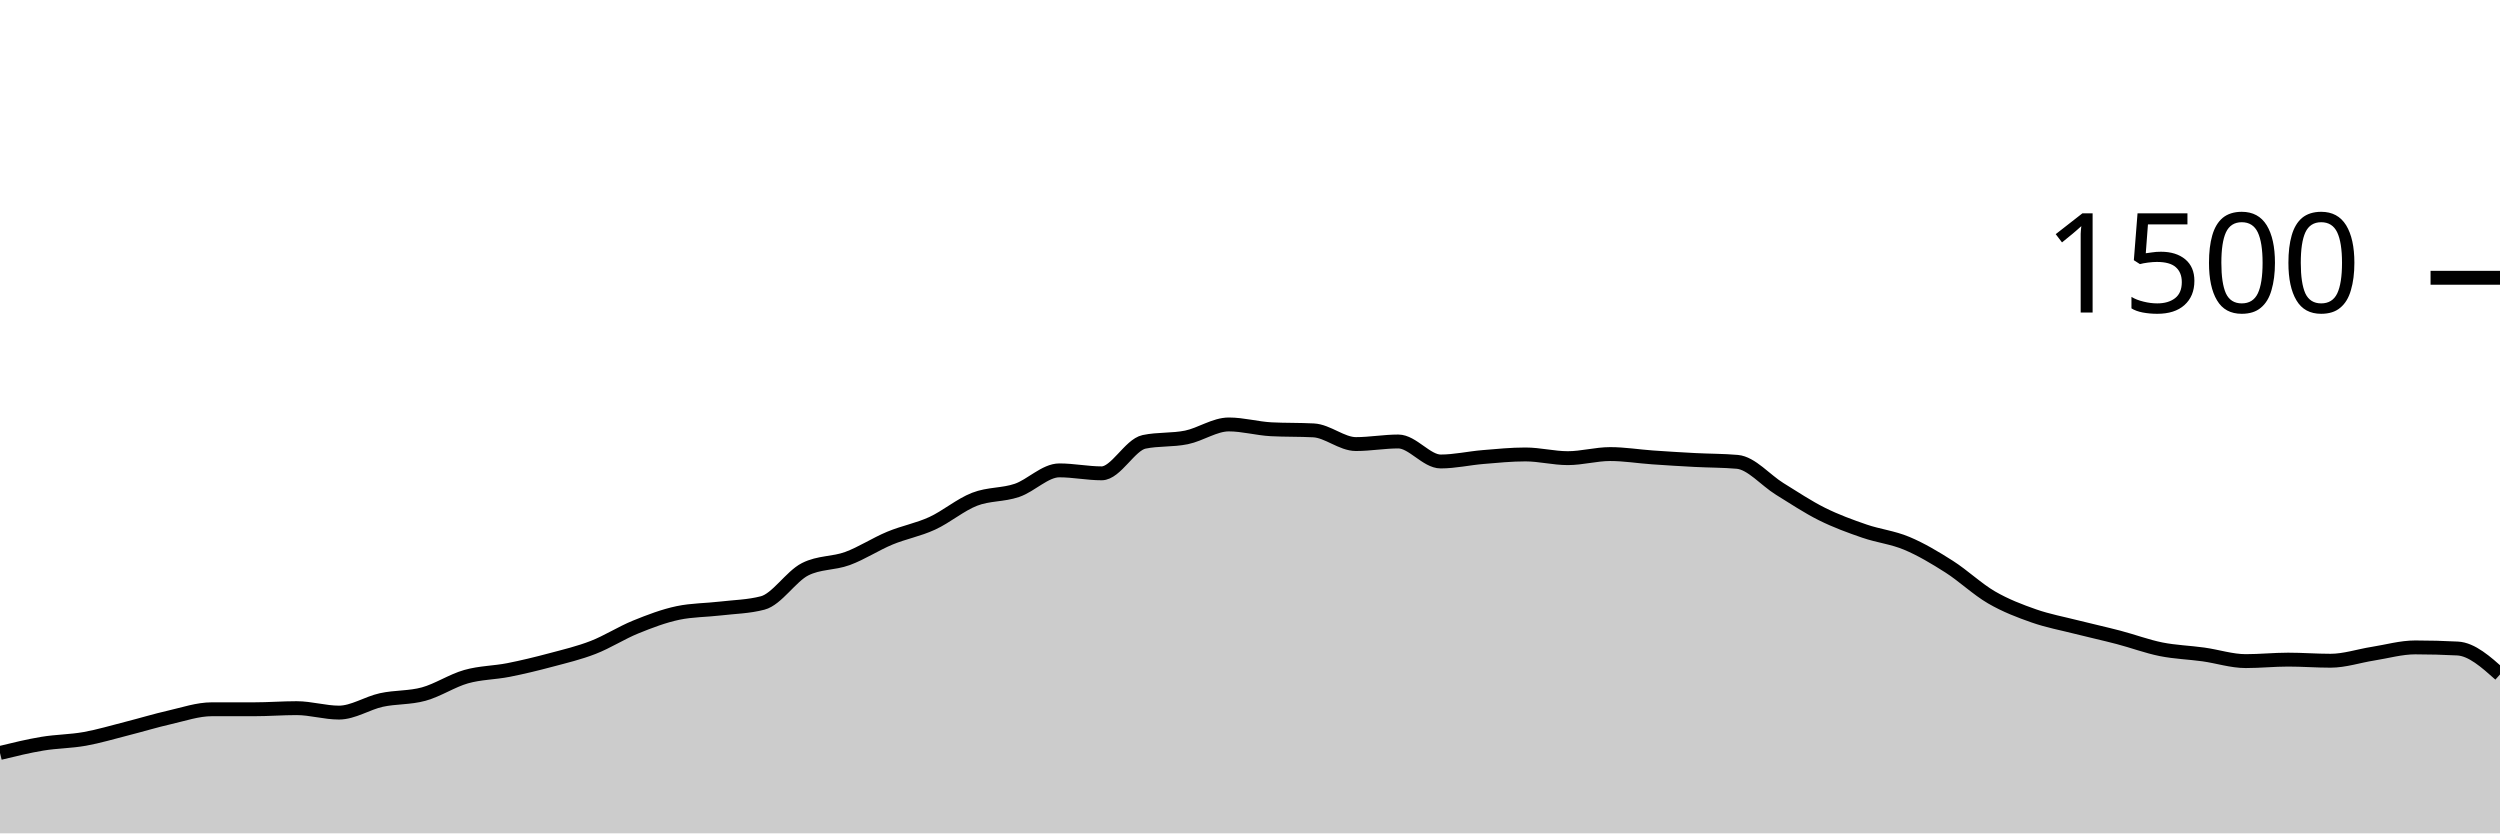
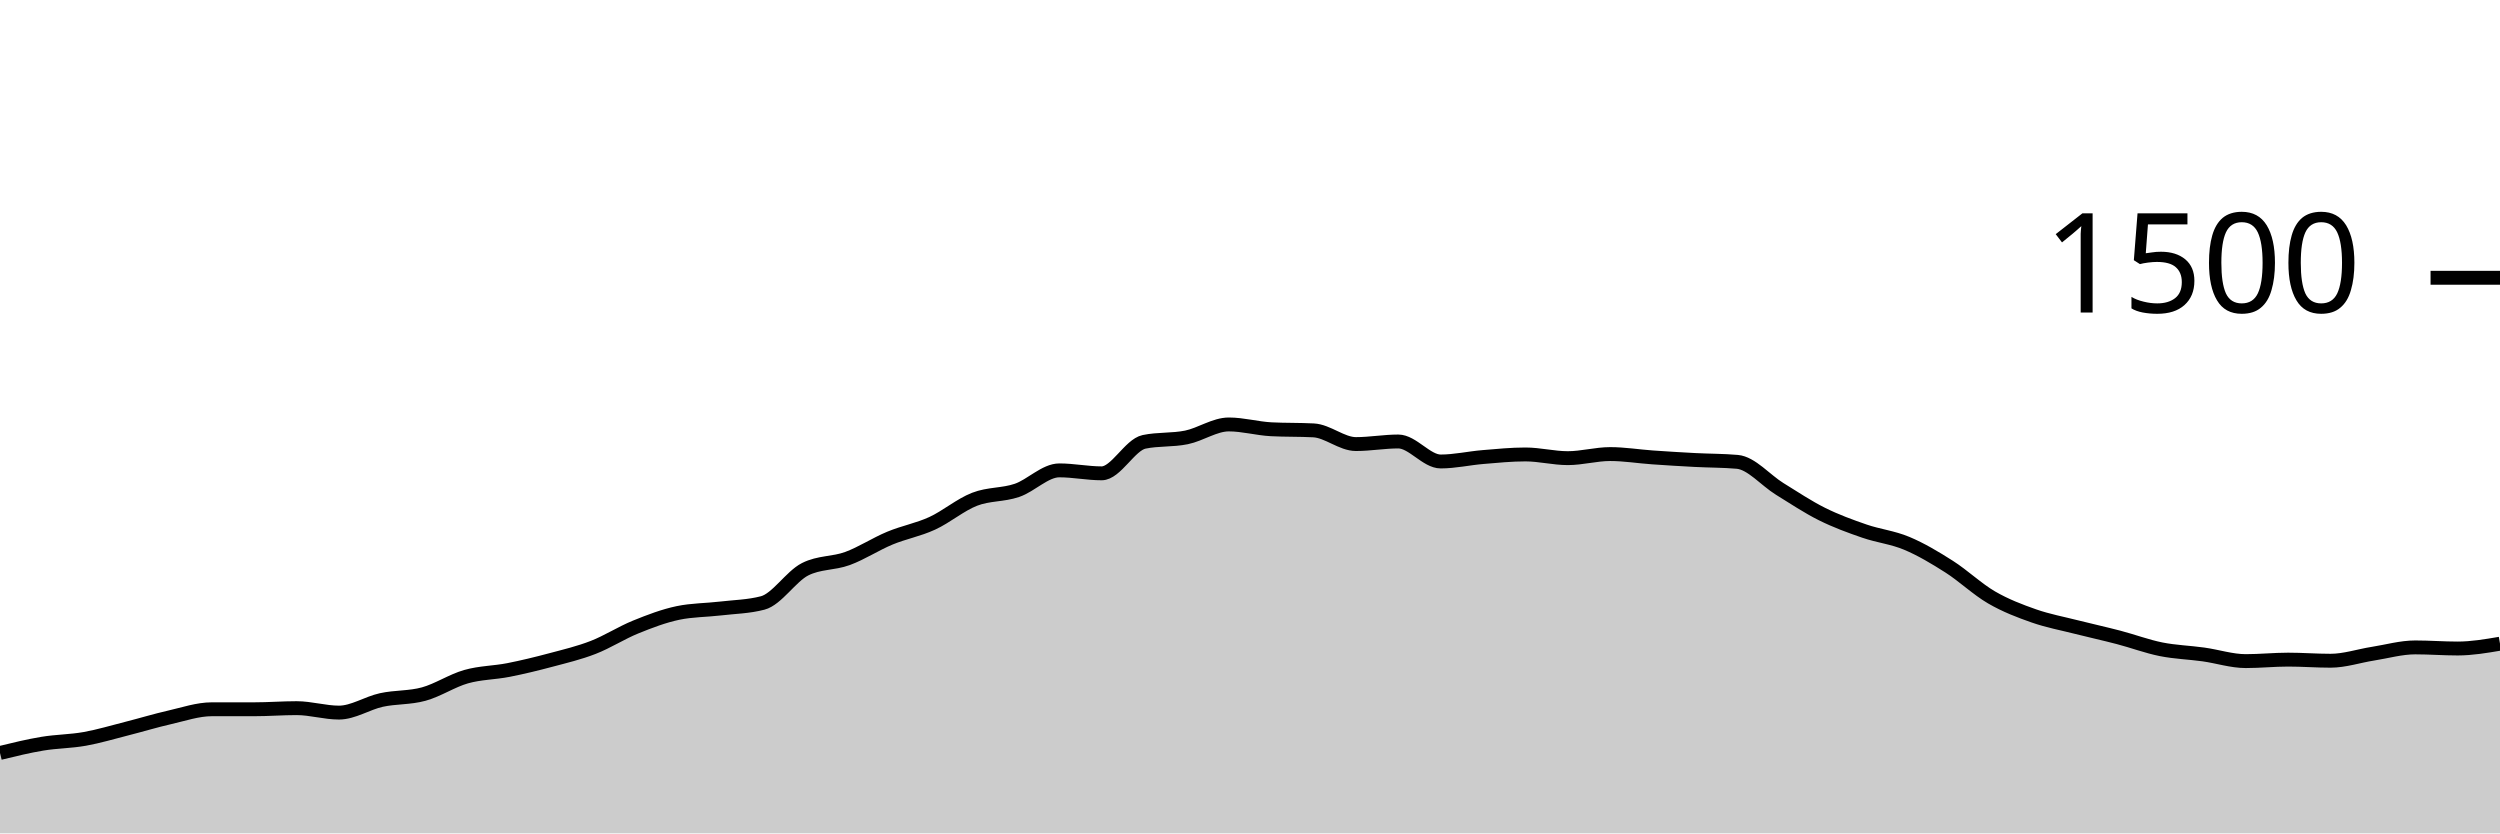
<svg xmlns="http://www.w3.org/2000/svg" viewBox="0 0 180 60">
  <g transform="translate(0,20)">
-     <path class="area" fill="rgba(0, 0, 0, 0.2)" d="M0,34.213C1.017,33.964,2.034,33.716,3.051,33.547C4.068,33.378,5.085,33.382,6.102,33.2C7.119,33.018,8.136,32.711,9.153,32.453C10.169,32.196,11.186,31.884,12.203,31.653C13.22,31.422,14.237,31.067,15.254,31.067C16.271,31.067,17.288,31.067,18.305,31.067C19.322,31.067,20.339,30.987,21.356,30.987C22.373,30.987,23.39,31.307,24.407,31.307C25.424,31.307,26.441,30.622,27.458,30.4C28.475,30.178,29.492,30.253,30.508,29.973C31.525,29.693,32.542,29.009,33.559,28.72C34.576,28.431,35.593,28.44,36.61,28.24C37.627,28.04,38.644,27.791,39.661,27.52C40.678,27.249,41.695,27.009,42.712,26.613C43.729,26.218,44.746,25.56,45.763,25.147C46.78,24.733,47.797,24.347,48.814,24.133C49.831,23.92,50.847,23.933,51.864,23.813C52.881,23.693,53.898,23.68,54.915,23.413C55.932,23.147,56.949,21.502,57.966,20.987C58.983,20.471,60,20.587,61.017,20.213C62.034,19.84,63.051,19.169,64.068,18.747C65.085,18.324,66.102,18.147,67.119,17.68C68.136,17.213,69.153,16.342,70.169,15.947C71.186,15.551,72.203,15.653,73.22,15.307C74.237,14.96,75.254,13.867,76.271,13.867C77.288,13.867,78.305,14.08,79.322,14.08C80.339,14.08,81.356,12.027,82.373,11.813C83.39,11.6,84.407,11.702,85.424,11.493C86.441,11.284,87.458,10.56,88.475,10.56C89.492,10.56,90.508,10.853,91.525,10.907C92.542,10.96,93.559,10.933,94.576,10.987C95.593,11.04,96.61,11.973,97.627,11.973C98.644,11.973,99.661,11.787,100.678,11.787C101.695,11.787,102.712,13.227,103.729,13.227C104.746,13.227,105.763,12.991,106.78,12.907C107.797,12.822,108.814,12.72,109.831,12.72C110.847,12.72,111.864,12.987,112.881,12.987C113.898,12.987,114.915,12.693,115.932,12.693C116.949,12.693,117.966,12.862,118.983,12.933C120,13.004,121.017,13.067,122.034,13.12C123.051,13.173,124.068,13.164,125.085,13.253C126.102,13.342,127.119,14.573,128.136,15.2C129.153,15.827,130.169,16.507,131.186,17.013C132.203,17.52,133.22,17.889,134.237,18.24C135.254,18.591,136.271,18.693,137.288,19.12C138.305,19.547,139.322,20.151,140.339,20.8C141.356,21.449,142.373,22.422,143.39,23.013C144.407,23.604,145.424,23.991,146.441,24.347C147.458,24.702,148.475,24.889,149.492,25.147C150.508,25.404,151.525,25.627,152.542,25.893C153.559,26.16,154.576,26.542,155.593,26.747C156.61,26.951,157.627,26.978,158.644,27.12C159.661,27.262,160.678,27.6,161.695,27.6C162.712,27.6,163.729,27.493,164.746,27.493C165.763,27.493,166.78,27.573,167.797,27.573C168.814,27.573,169.831,27.227,170.847,27.067C171.864,26.907,172.881,26.613,173.898,26.613C174.915,26.613,175.932,26.64,176.949,26.693C177.966,26.747,178.983,27.653,180,28.56L180,40C178.983,40,177.966,40,176.949,40C175.932,40,174.915,40,173.898,40C172.881,40,171.864,40,170.847,40C169.831,40,168.814,40,167.797,40C166.78,40,165.763,40,164.746,40C163.729,40,162.712,40,161.695,40C160.678,40,159.661,40,158.644,40C157.627,40,156.61,40,155.593,40C154.576,40,153.559,40,152.542,40C151.525,40,150.508,40,149.492,40C148.475,40,147.458,40,146.441,40C145.424,40,144.407,40,143.39,40C142.373,40,141.356,40,140.339,40C139.322,40,138.305,40,137.288,40C136.271,40,135.254,40,134.237,40C133.22,40,132.203,40,131.186,40C130.169,40,129.153,40,128.136,40C127.119,40,126.102,40,125.085,40C124.068,40,123.051,40,122.034,40C121.017,40,120,40,118.983,40C117.966,40,116.949,40,115.932,40C114.915,40,113.898,40,112.881,40C111.864,40,110.847,40,109.831,40C108.814,40,107.797,40,106.78,40C105.763,40,104.746,40,103.729,40C102.712,40,101.695,40,100.678,40C99.661,40,98.644,40,97.627,40C96.61,40,95.593,40,94.576,40C93.559,40,92.542,40,91.525,40C90.508,40,89.492,40,88.475,40C87.458,40,86.441,40,85.424,40C84.407,40,83.39,40,82.373,40C81.356,40,80.339,40,79.322,40C78.305,40,77.288,40,76.271,40C75.254,40,74.237,40,73.22,40C72.203,40,71.186,40,70.169,40C69.153,40,68.136,40,67.119,40C66.102,40,65.085,40,64.068,40C63.051,40,62.034,40,61.017,40C60,40,58.983,40,57.966,40C56.949,40,55.932,40,54.915,40C53.898,40,52.881,40,51.864,40C50.847,40,49.831,40,48.814,40C47.797,40,46.78,40,45.763,40C44.746,40,43.729,40,42.712,40C41.695,40,40.678,40,39.661,40C38.644,40,37.627,40,36.61,40C35.593,40,34.576,40,33.559,40C32.542,40,31.525,40,30.508,40C29.492,40,28.475,40,27.458,40C26.441,40,25.424,40,24.407,40C23.39,40,22.373,40,21.356,40C20.339,40,19.322,40,18.305,40C17.288,40,16.271,40,15.254,40C14.237,40,13.22,40,12.203,40C11.186,40,10.169,40,9.153,40C8.136,40,7.119,40,6.102,40C5.085,40,4.068,40,3.051,40C2.034,40,1.017,40,0,40Z" />
-     <path class="line" stroke="black" fill="none" d="M0,34.213C1.017,33.964,2.034,33.716,3.051,33.547C4.068,33.378,5.085,33.382,6.102,33.2C7.119,33.018,8.136,32.711,9.153,32.453C10.169,32.196,11.186,31.884,12.203,31.653C13.22,31.422,14.237,31.067,15.254,31.067C16.271,31.067,17.288,31.067,18.305,31.067C19.322,31.067,20.339,30.987,21.356,30.987C22.373,30.987,23.39,31.307,24.407,31.307C25.424,31.307,26.441,30.622,27.458,30.4C28.475,30.178,29.492,30.253,30.508,29.973C31.525,29.693,32.542,29.009,33.559,28.72C34.576,28.431,35.593,28.44,36.61,28.24C37.627,28.04,38.644,27.791,39.661,27.52C40.678,27.249,41.695,27.009,42.712,26.613C43.729,26.218,44.746,25.56,45.763,25.147C46.78,24.733,47.797,24.347,48.814,24.133C49.831,23.92,50.847,23.933,51.864,23.813C52.881,23.693,53.898,23.68,54.915,23.413C55.932,23.147,56.949,21.502,57.966,20.987C58.983,20.471,60,20.587,61.017,20.213C62.034,19.84,63.051,19.169,64.068,18.747C65.085,18.324,66.102,18.147,67.119,17.68C68.136,17.213,69.153,16.342,70.169,15.947C71.186,15.551,72.203,15.653,73.22,15.307C74.237,14.96,75.254,13.867,76.271,13.867C77.288,13.867,78.305,14.08,79.322,14.08C80.339,14.08,81.356,12.027,82.373,11.813C83.39,11.6,84.407,11.702,85.424,11.493C86.441,11.284,87.458,10.56,88.475,10.56C89.492,10.56,90.508,10.853,91.525,10.907C92.542,10.96,93.559,10.933,94.576,10.987C95.593,11.04,96.61,11.973,97.627,11.973C98.644,11.973,99.661,11.787,100.678,11.787C101.695,11.787,102.712,13.227,103.729,13.227C104.746,13.227,105.763,12.991,106.78,12.907C107.797,12.822,108.814,12.72,109.831,12.72C110.847,12.72,111.864,12.987,112.881,12.987C113.898,12.987,114.915,12.693,115.932,12.693C116.949,12.693,117.966,12.862,118.983,12.933C120,13.004,121.017,13.067,122.034,13.12C123.051,13.173,124.068,13.164,125.085,13.253C126.102,13.342,127.119,14.573,128.136,15.2C129.153,15.827,130.169,16.507,131.186,17.013C132.203,17.52,133.22,17.889,134.237,18.24C135.254,18.591,136.271,18.693,137.288,19.12C138.305,19.547,139.322,20.151,140.339,20.8C141.356,21.449,142.373,22.422,143.39,23.013C144.407,23.604,145.424,23.991,146.441,24.347C147.458,24.702,148.475,24.889,149.492,25.147C150.508,25.404,151.525,25.627,152.542,25.893C153.559,26.16,154.576,26.542,155.593,26.747C156.61,26.951,157.627,26.978,158.644,27.12C159.661,27.262,160.678,27.6,161.695,27.6C162.712,27.6,163.729,27.493,164.746,27.493C165.763,27.493,166.78,27.573,167.797,27.573C168.814,27.573,169.831,27.227,170.847,27.067C171.864,26.907,172.881,26.613,173.898,26.613C174.915,26.613,175.932,26.64,176.949,26.693C177.966,26.747,178.983,27.653,180,28.56" />
+     <path class="area" fill="rgba(0, 0, 0, 0.2)" d="M0,34.213C1.017,33.964,2.034,33.716,3.051,33.547C4.068,33.378,5.085,33.382,6.102,33.2C7.119,33.018,8.136,32.711,9.153,32.453C10.169,32.196,11.186,31.884,12.203,31.653C13.22,31.422,14.237,31.067,15.254,31.067C16.271,31.067,17.288,31.067,18.305,31.067C19.322,31.067,20.339,30.987,21.356,30.987C22.373,30.987,23.39,31.307,24.407,31.307C25.424,31.307,26.441,30.622,27.458,30.4C28.475,30.178,29.492,30.253,30.508,29.973C31.525,29.693,32.542,29.009,33.559,28.72C34.576,28.431,35.593,28.44,36.61,28.24C37.627,28.04,38.644,27.791,39.661,27.52C40.678,27.249,41.695,27.009,42.712,26.613C43.729,26.218,44.746,25.56,45.763,25.147C46.78,24.733,47.797,24.347,48.814,24.133C49.831,23.92,50.847,23.933,51.864,23.813C52.881,23.693,53.898,23.68,54.915,23.413C55.932,23.147,56.949,21.502,57.966,20.987C58.983,20.471,60,20.587,61.017,20.213C62.034,19.84,63.051,19.169,64.068,18.747C65.085,18.324,66.102,18.147,67.119,17.68C68.136,17.213,69.153,16.342,70.169,15.947C71.186,15.551,72.203,15.653,73.22,15.307C74.237,14.96,75.254,13.867,76.271,13.867C77.288,13.867,78.305,14.08,79.322,14.08C80.339,14.08,81.356,12.027,82.373,11.813C83.39,11.6,84.407,11.702,85.424,11.493C86.441,11.284,87.458,10.56,88.475,10.56C89.492,10.56,90.508,10.853,91.525,10.907C92.542,10.96,93.559,10.933,94.576,10.987C95.593,11.04,96.61,11.973,97.627,11.973C98.644,11.973,99.661,11.787,100.678,11.787C101.695,11.787,102.712,13.227,103.729,13.227C104.746,13.227,105.763,12.991,106.78,12.907C107.797,12.822,108.814,12.72,109.831,12.72C110.847,12.72,111.864,12.987,112.881,12.987C113.898,12.987,114.915,12.693,115.932,12.693C116.949,12.693,117.966,12.862,118.983,12.933C120,13.004,121.017,13.067,122.034,13.12C123.051,13.173,124.068,13.164,125.085,13.253C126.102,13.342,127.119,14.573,128.136,15.2C129.153,15.827,130.169,16.507,131.186,17.013C132.203,17.52,133.22,17.889,134.237,18.24C135.254,18.591,136.271,18.693,137.288,19.12C138.305,19.547,139.322,20.151,140.339,20.8C141.356,21.449,142.373,22.422,143.39,23.013C144.407,23.604,145.424,23.991,146.441,24.347C147.458,24.702,148.475,24.889,149.492,25.147C150.508,25.404,151.525,25.627,152.542,25.893C153.559,26.16,154.576,26.542,155.593,26.747C156.61,26.951,157.627,26.978,158.644,27.12C159.661,27.262,160.678,27.6,161.695,27.6C162.712,27.6,163.729,27.493,164.746,27.493C165.763,27.493,166.78,27.573,167.797,27.573C168.814,27.573,169.831,27.227,170.847,27.067C171.864,26.907,172.881,26.613,173.898,26.613C174.915,26.613,175.932,26.693,176.949,26.693C177.966,26.693,178.983,26.52,180,26.347L180,40C178.983,40,177.966,40,176.949,40C175.932,40,174.915,40,173.898,40C172.881,40,171.864,40,170.847,40C169.831,40,168.814,40,167.797,40C166.78,40,165.763,40,164.746,40C163.729,40,162.712,40,161.695,40C160.678,40,159.661,40,158.644,40C157.627,40,156.61,40,155.593,40C154.576,40,153.559,40,152.542,40C151.525,40,150.508,40,149.492,40C148.475,40,147.458,40,146.441,40C145.424,40,144.407,40,143.39,40C142.373,40,141.356,40,140.339,40C139.322,40,138.305,40,137.288,40C136.271,40,135.254,40,134.237,40C133.22,40,132.203,40,131.186,40C130.169,40,129.153,40,128.136,40C127.119,40,126.102,40,125.085,40C124.068,40,123.051,40,122.034,40C121.017,40,120,40,118.983,40C117.966,40,116.949,40,115.932,40C114.915,40,113.898,40,112.881,40C111.864,40,110.847,40,109.831,40C108.814,40,107.797,40,106.78,40C105.763,40,104.746,40,103.729,40C102.712,40,101.695,40,100.678,40C99.661,40,98.644,40,97.627,40C96.61,40,95.593,40,94.576,40C93.559,40,92.542,40,91.525,40C90.508,40,89.492,40,88.475,40C87.458,40,86.441,40,85.424,40C84.407,40,83.39,40,82.373,40C81.356,40,80.339,40,79.322,40C78.305,40,77.288,40,76.271,40C75.254,40,74.237,40,73.22,40C72.203,40,71.186,40,70.169,40C69.153,40,68.136,40,67.119,40C66.102,40,65.085,40,64.068,40C63.051,40,62.034,40,61.017,40C60,40,58.983,40,57.966,40C56.949,40,55.932,40,54.915,40C53.898,40,52.881,40,51.864,40C50.847,40,49.831,40,48.814,40C47.797,40,46.78,40,45.763,40C44.746,40,43.729,40,42.712,40C41.695,40,40.678,40,39.661,40C38.644,40,37.627,40,36.61,40C35.593,40,34.576,40,33.559,40C32.542,40,31.525,40,30.508,40C29.492,40,28.475,40,27.458,40C26.441,40,25.424,40,24.407,40C23.39,40,22.373,40,21.356,40C20.339,40,19.322,40,18.305,40C17.288,40,16.271,40,15.254,40C14.237,40,13.22,40,12.203,40C11.186,40,10.169,40,9.153,40C8.136,40,7.119,40,6.102,40C5.085,40,4.068,40,3.051,40C2.034,40,1.017,40,0,40Z" />
+     <path class="line" stroke="black" fill="none" d="M0,34.213C1.017,33.964,2.034,33.716,3.051,33.547C4.068,33.378,5.085,33.382,6.102,33.2C7.119,33.018,8.136,32.711,9.153,32.453C10.169,32.196,11.186,31.884,12.203,31.653C13.22,31.422,14.237,31.067,15.254,31.067C16.271,31.067,17.288,31.067,18.305,31.067C19.322,31.067,20.339,30.987,21.356,30.987C22.373,30.987,23.39,31.307,24.407,31.307C25.424,31.307,26.441,30.622,27.458,30.4C28.475,30.178,29.492,30.253,30.508,29.973C31.525,29.693,32.542,29.009,33.559,28.72C34.576,28.431,35.593,28.44,36.61,28.24C37.627,28.04,38.644,27.791,39.661,27.52C40.678,27.249,41.695,27.009,42.712,26.613C43.729,26.218,44.746,25.56,45.763,25.147C46.78,24.733,47.797,24.347,48.814,24.133C49.831,23.92,50.847,23.933,51.864,23.813C52.881,23.693,53.898,23.68,54.915,23.413C55.932,23.147,56.949,21.502,57.966,20.987C58.983,20.471,60,20.587,61.017,20.213C62.034,19.84,63.051,19.169,64.068,18.747C65.085,18.324,66.102,18.147,67.119,17.68C68.136,17.213,69.153,16.342,70.169,15.947C71.186,15.551,72.203,15.653,73.22,15.307C74.237,14.96,75.254,13.867,76.271,13.867C77.288,13.867,78.305,14.08,79.322,14.08C80.339,14.08,81.356,12.027,82.373,11.813C83.39,11.6,84.407,11.702,85.424,11.493C86.441,11.284,87.458,10.56,88.475,10.56C89.492,10.56,90.508,10.853,91.525,10.907C92.542,10.96,93.559,10.933,94.576,10.987C95.593,11.04,96.61,11.973,97.627,11.973C98.644,11.973,99.661,11.787,100.678,11.787C101.695,11.787,102.712,13.227,103.729,13.227C104.746,13.227,105.763,12.991,106.78,12.907C107.797,12.822,108.814,12.72,109.831,12.72C110.847,12.72,111.864,12.987,112.881,12.987C113.898,12.987,114.915,12.693,115.932,12.693C116.949,12.693,117.966,12.862,118.983,12.933C120,13.004,121.017,13.067,122.034,13.12C123.051,13.173,124.068,13.164,125.085,13.253C126.102,13.342,127.119,14.573,128.136,15.2C129.153,15.827,130.169,16.507,131.186,17.013C132.203,17.52,133.22,17.889,134.237,18.24C135.254,18.591,136.271,18.693,137.288,19.12C138.305,19.547,139.322,20.151,140.339,20.8C141.356,21.449,142.373,22.422,143.39,23.013C144.407,23.604,145.424,23.991,146.441,24.347C147.458,24.702,148.475,24.889,149.492,25.147C150.508,25.404,151.525,25.627,152.542,25.893C153.559,26.16,154.576,26.542,155.593,26.747C156.61,26.951,157.627,26.978,158.644,27.12C159.661,27.262,160.678,27.6,161.695,27.6C162.712,27.6,163.729,27.493,164.746,27.493C165.763,27.493,166.78,27.573,167.797,27.573C168.814,27.573,169.831,27.227,170.847,27.067C171.864,26.907,172.881,26.613,173.898,26.613C174.915,26.613,175.932,26.693,176.949,26.693C177.966,26.693,178.983,26.52,180,26.347" />
    <path class="axis-ceiling" stroke-width="1" stroke="black" fill="none" d="M175,0L180,0" />
    <text class="axis-ceiling-label" font-family="sans-serif" text-anchor="end" font-size="10px" x="170" y="2.5">1500</text>
  </g>
</svg>
